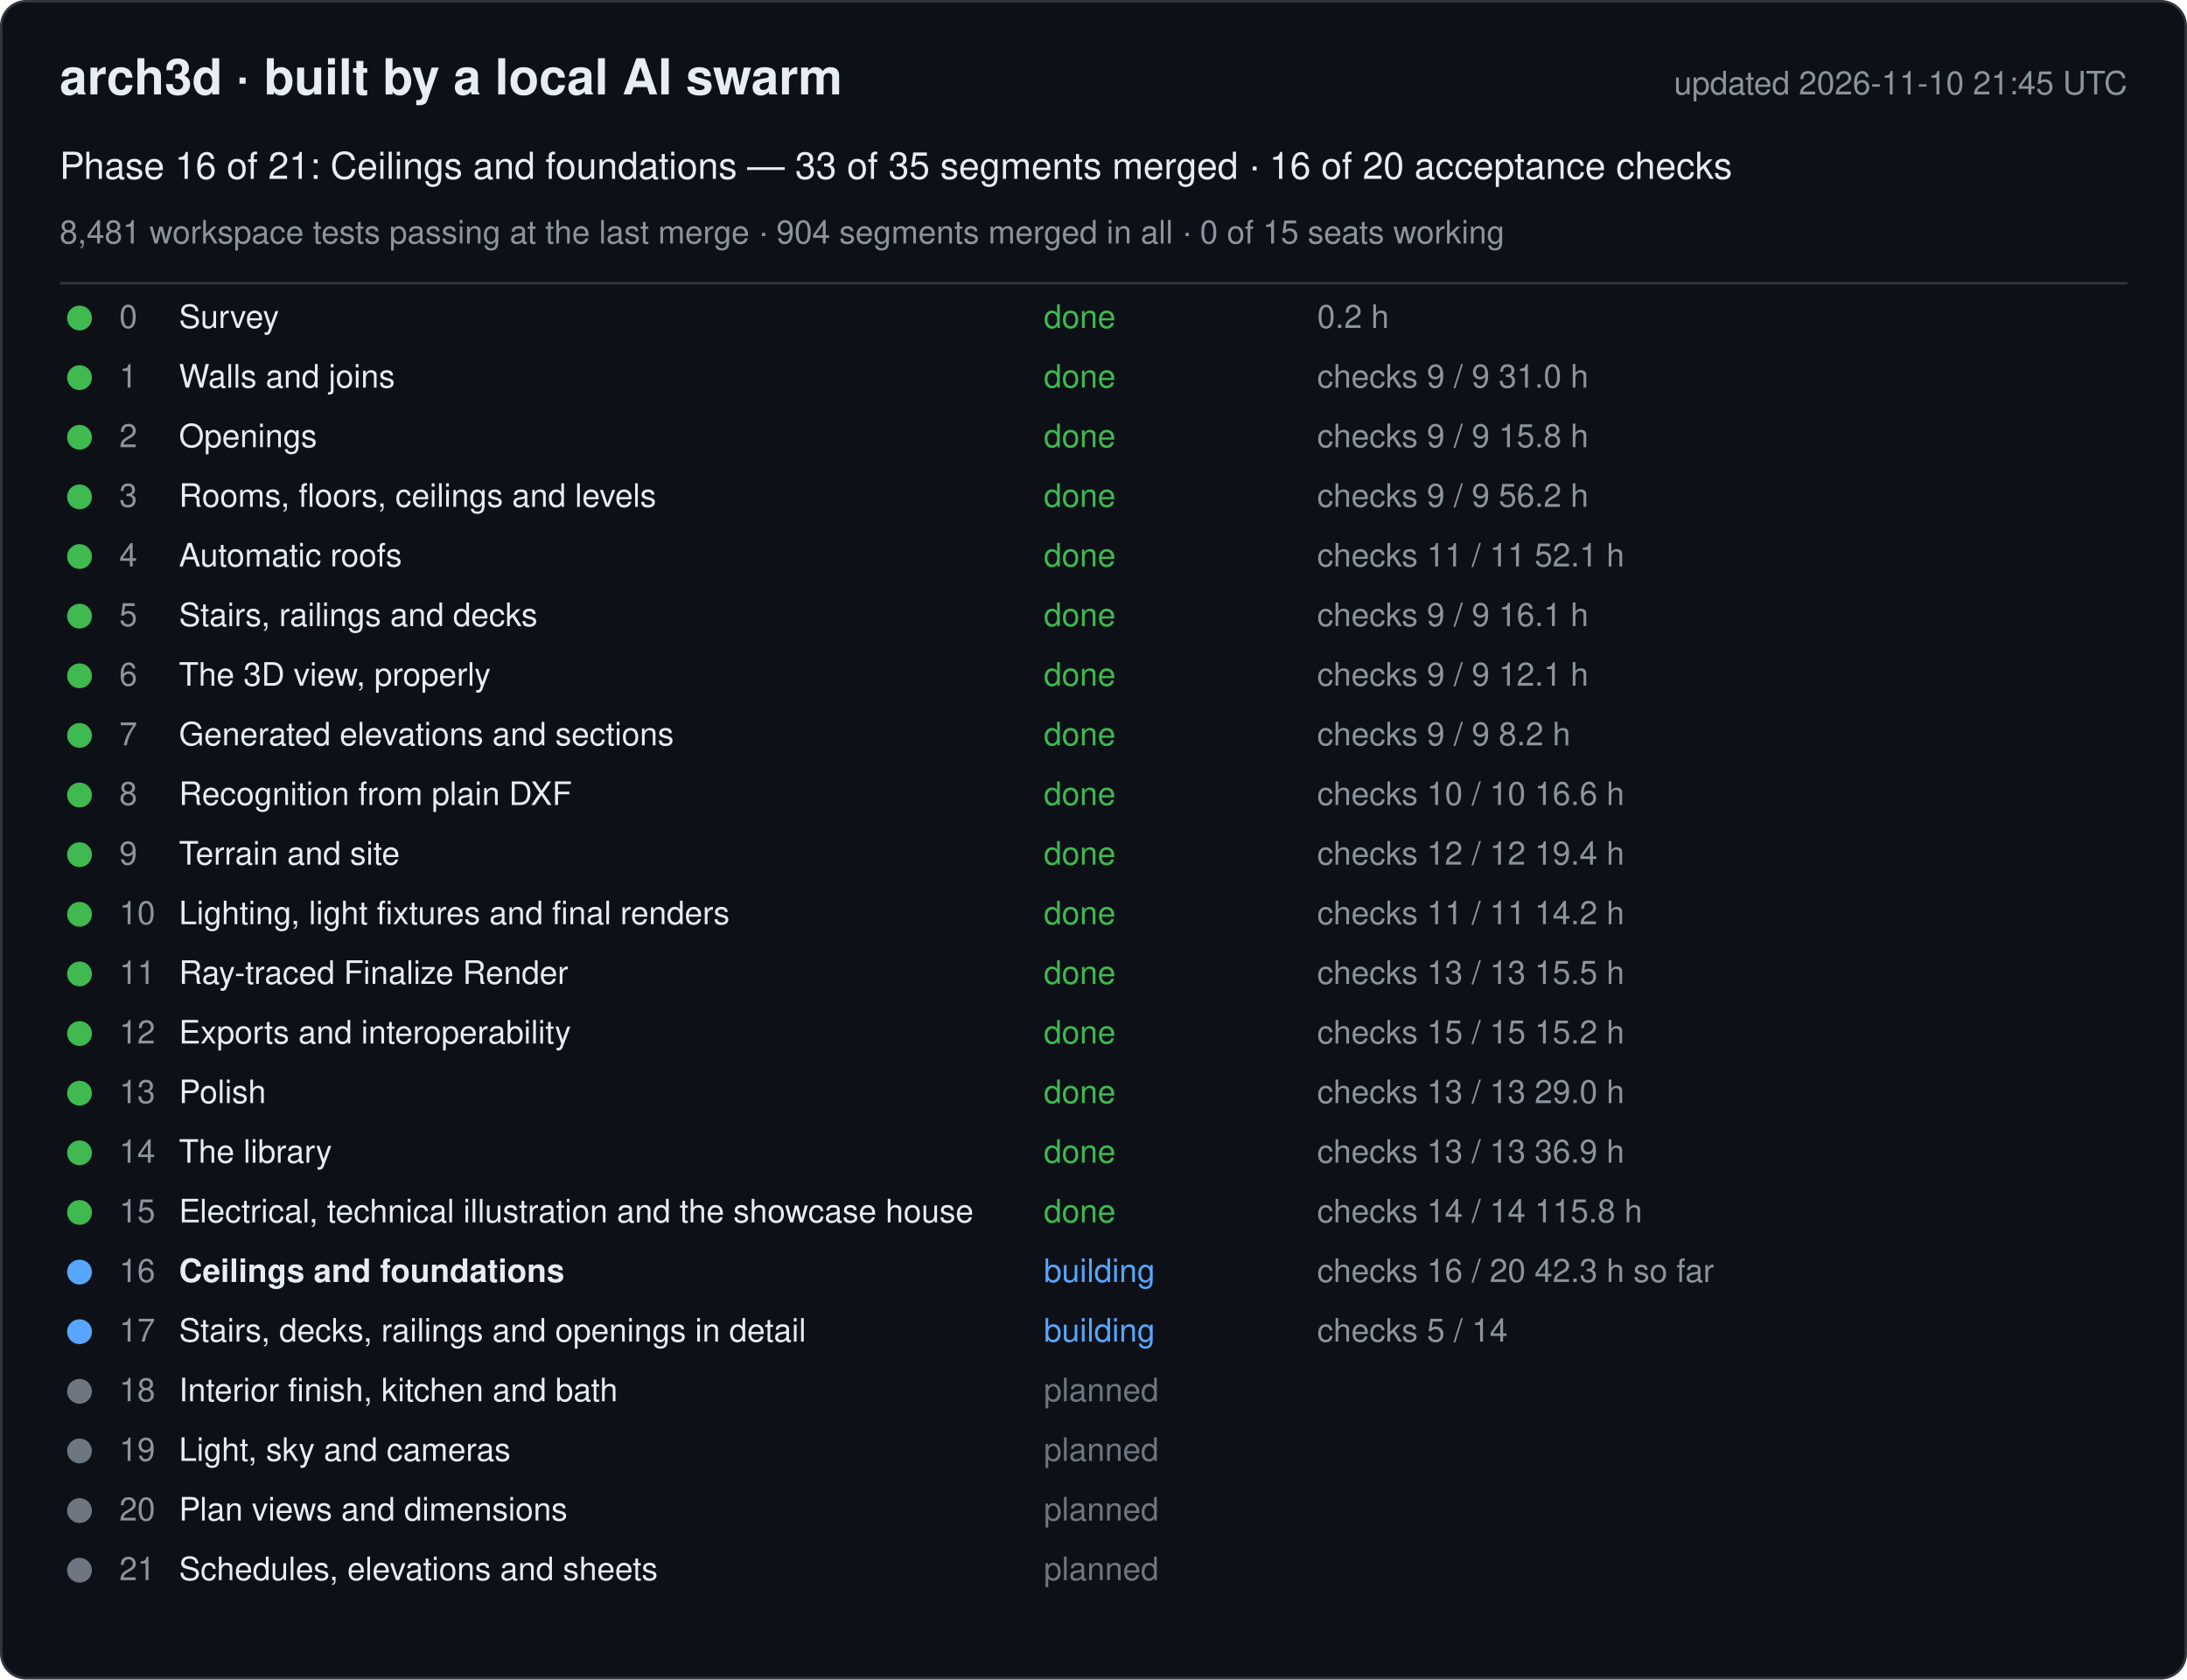
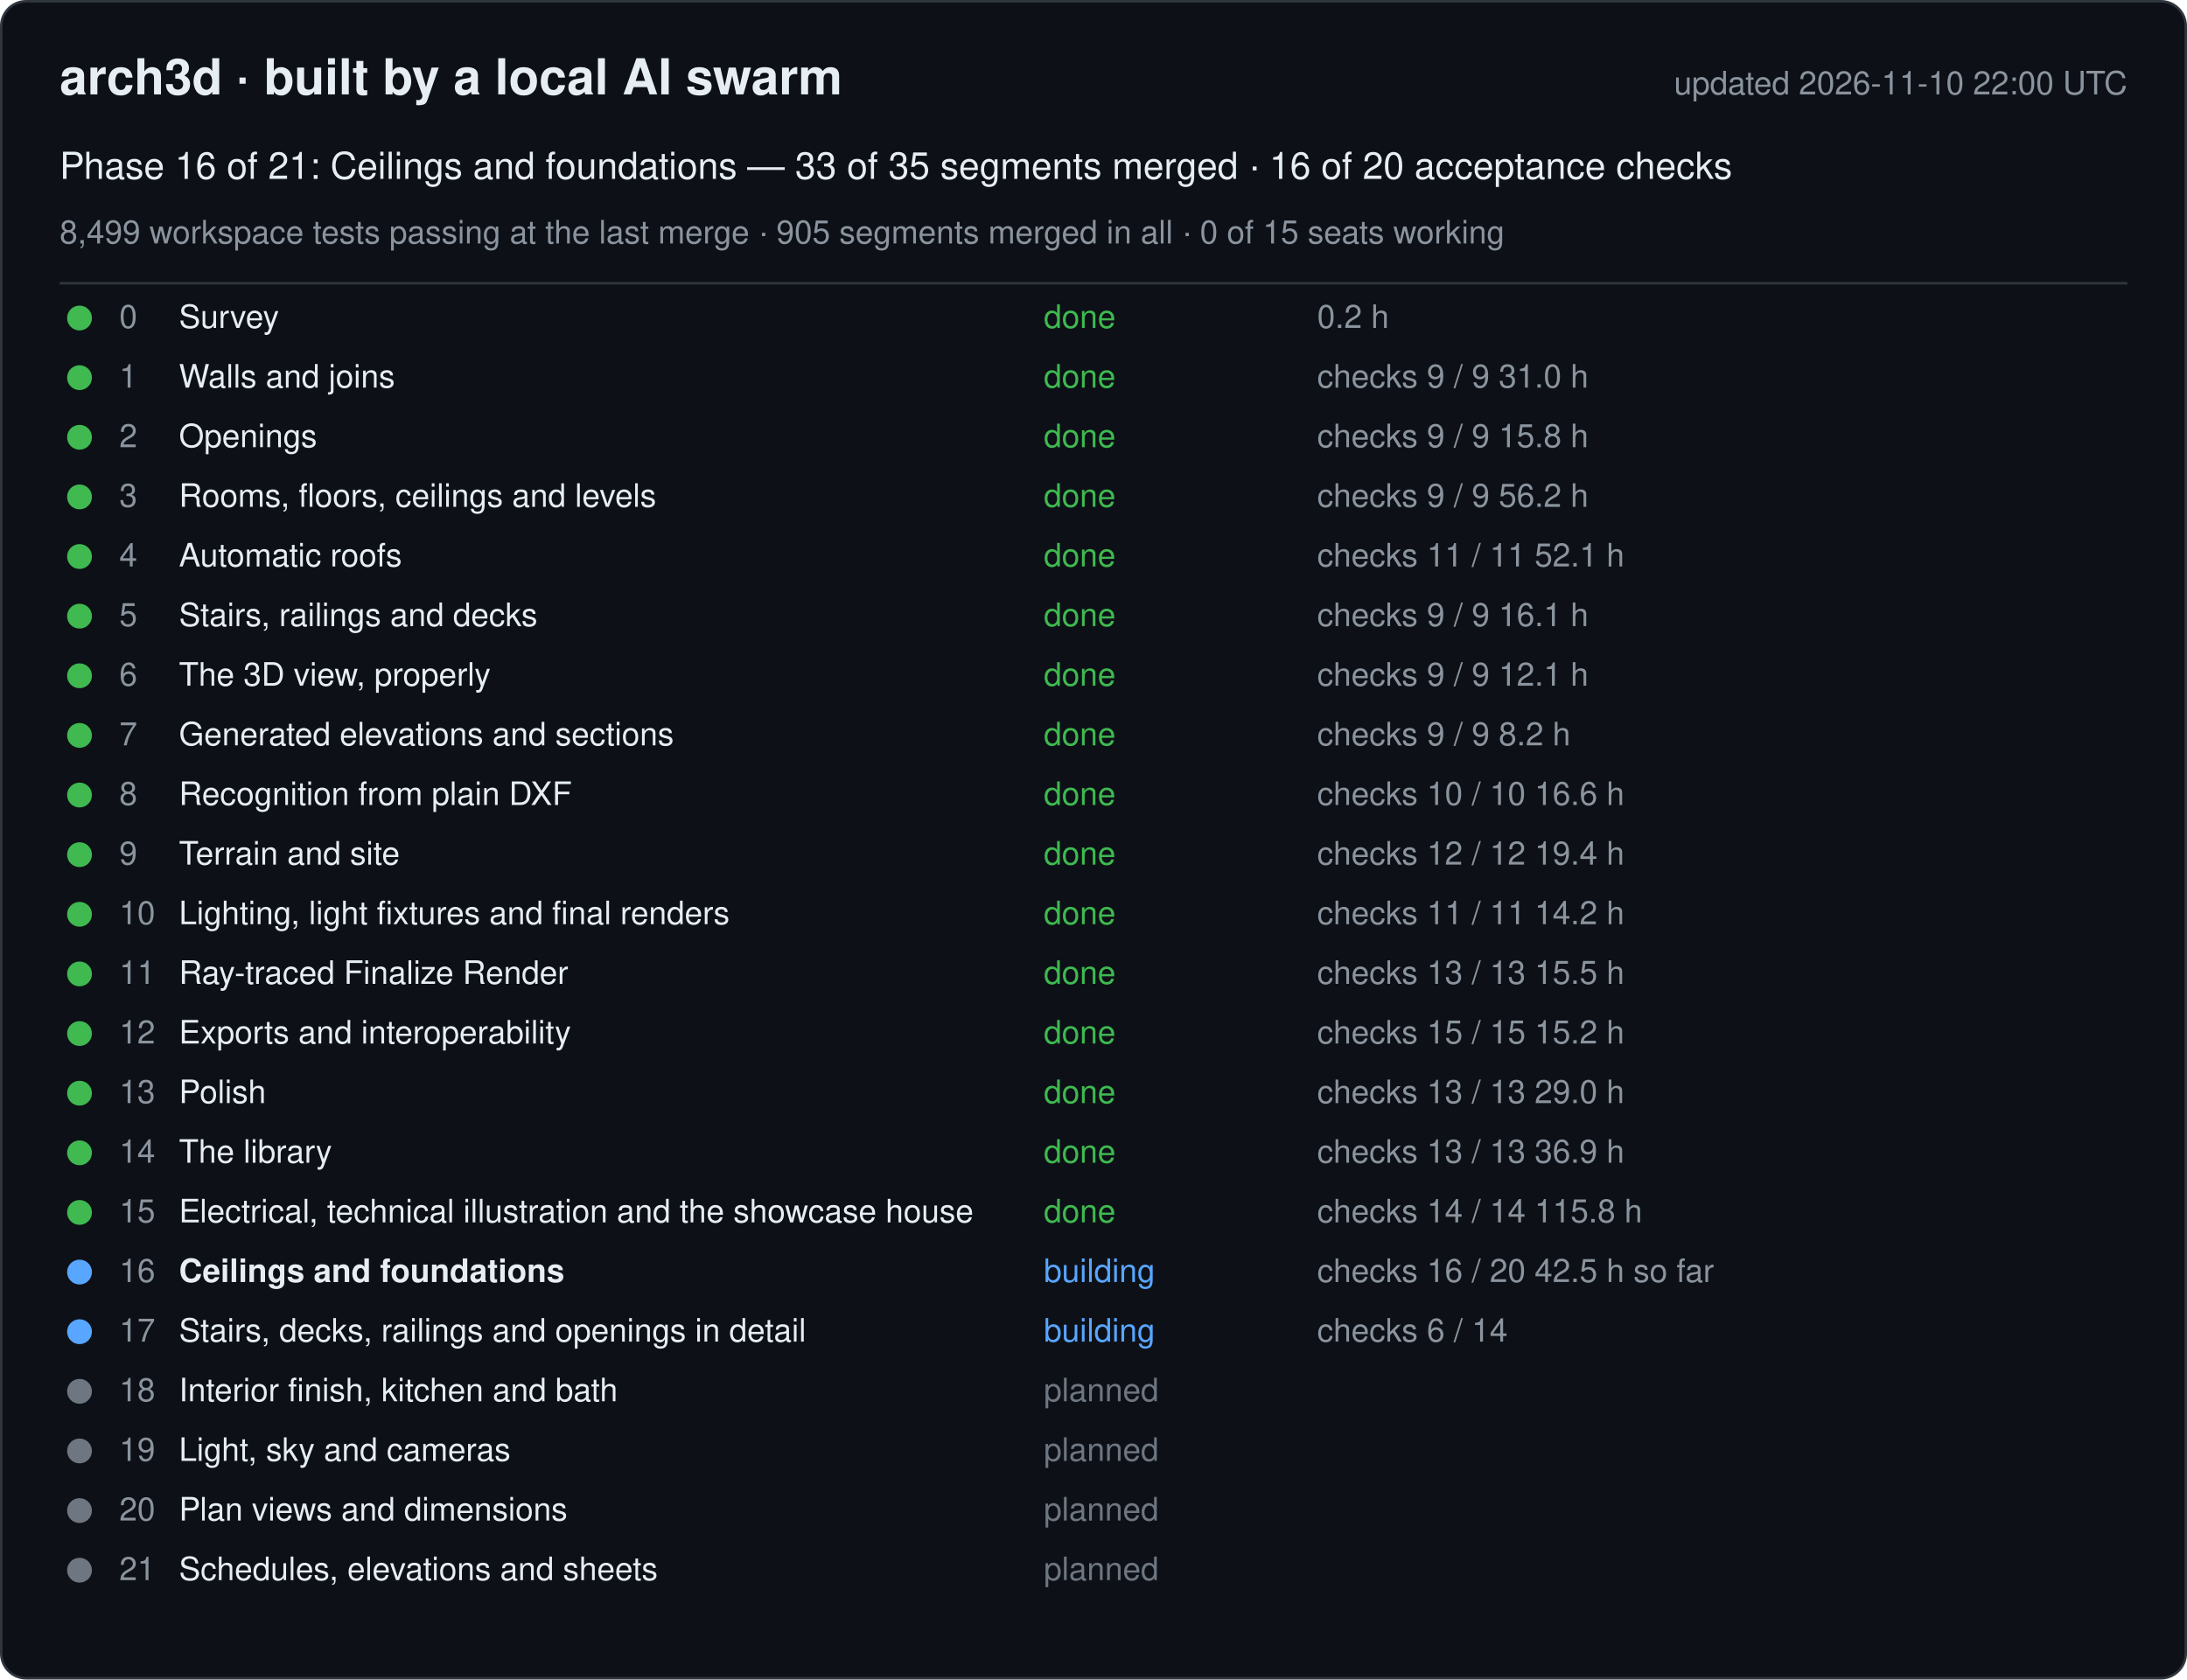
<svg xmlns="http://www.w3.org/2000/svg" width="880" height="676" viewBox="0 0 880 676" font-family="-apple-system, Segoe UI, Helvetica, Arial, sans-serif">
  <rect x="0.5" y="0.5" width="879" height="675" rx="10" fill="#0d1117" stroke="#30363d" />
  <text x="24" y="38" font-size="20" font-weight="600" fill="#e6edf3">arch3d · built by a local AI swarm</text>
-   <text x="856" y="38" font-size="13" fill="#8b949e" text-anchor="end">updated 2026-11-10 21:45 UTC</text>
+   <text x="856" y="38" font-size="13" fill="#8b949e" text-anchor="end">updated 2026-11-10 22:00 UTC</text>
  <text x="24" y="72" font-size="15" fill="#e6edf3">Phase 16 of 21: Ceilings and foundations — 33 of 35 segments merged · 16 of 20 acceptance checks</text>
-   <text x="24" y="98" font-size="13" fill="#8b949e">8,481 workspace tests passing at the last merge · 904 segments merged in all · 0 of 15 seats working</text>
+   <text x="24" y="98" font-size="13" fill="#8b949e">8,499 workspace tests passing at the last merge · 905 segments merged in all · 0 of 15 seats working</text>
  <line x1="24" y1="114" x2="856" y2="114" stroke="#30363d" />
  <g data-phase="0">
    <circle cx="32" cy="128" r="5" fill="#3fb950" />
    <text x="48" y="132" font-size="13" fill="#8b949e">0</text>
    <text x="72" y="132" font-size="13" fill="#e6edf3">Survey</text>
    <text x="420" y="132" font-size="13" fill="#3fb950">done</text>
    <text x="530" y="132" font-size="13" fill="#8b949e">0.2 h</text>
  </g>
  <g data-phase="1">
    <circle cx="32" cy="152" r="5" fill="#3fb950" />
    <text x="48" y="156" font-size="13" fill="#8b949e">1</text>
    <text x="72" y="156" font-size="13" fill="#e6edf3">Walls and joins</text>
    <text x="420" y="156" font-size="13" fill="#3fb950">done</text>
    <text x="530" y="156" font-size="13" fill="#8b949e">checks 9 / 9   31.0 h</text>
  </g>
  <g data-phase="2">
    <circle cx="32" cy="176" r="5" fill="#3fb950" />
    <text x="48" y="180" font-size="13" fill="#8b949e">2</text>
    <text x="72" y="180" font-size="13" fill="#e6edf3">Openings</text>
    <text x="420" y="180" font-size="13" fill="#3fb950">done</text>
    <text x="530" y="180" font-size="13" fill="#8b949e">checks 9 / 9   15.8 h</text>
  </g>
  <g data-phase="3">
    <circle cx="32" cy="200" r="5" fill="#3fb950" />
    <text x="48" y="204" font-size="13" fill="#8b949e">3</text>
    <text x="72" y="204" font-size="13" fill="#e6edf3">Rooms, floors, ceilings and levels</text>
    <text x="420" y="204" font-size="13" fill="#3fb950">done</text>
    <text x="530" y="204" font-size="13" fill="#8b949e">checks 9 / 9   56.2 h</text>
  </g>
  <g data-phase="4">
    <circle cx="32" cy="224" r="5" fill="#3fb950" />
    <text x="48" y="228" font-size="13" fill="#8b949e">4</text>
    <text x="72" y="228" font-size="13" fill="#e6edf3">Automatic roofs</text>
    <text x="420" y="228" font-size="13" fill="#3fb950">done</text>
    <text x="530" y="228" font-size="13" fill="#8b949e">checks 11 / 11   52.1 h</text>
  </g>
  <g data-phase="5">
    <circle cx="32" cy="248" r="5" fill="#3fb950" />
    <text x="48" y="252" font-size="13" fill="#8b949e">5</text>
    <text x="72" y="252" font-size="13" fill="#e6edf3">Stairs, railings and decks</text>
    <text x="420" y="252" font-size="13" fill="#3fb950">done</text>
    <text x="530" y="252" font-size="13" fill="#8b949e">checks 9 / 9   16.1 h</text>
  </g>
  <g data-phase="6">
    <circle cx="32" cy="272" r="5" fill="#3fb950" />
    <text x="48" y="276" font-size="13" fill="#8b949e">6</text>
    <text x="72" y="276" font-size="13" fill="#e6edf3">The 3D view, properly</text>
    <text x="420" y="276" font-size="13" fill="#3fb950">done</text>
    <text x="530" y="276" font-size="13" fill="#8b949e">checks 9 / 9   12.1 h</text>
  </g>
  <g data-phase="7">
    <circle cx="32" cy="296" r="5" fill="#3fb950" />
    <text x="48" y="300" font-size="13" fill="#8b949e">7</text>
    <text x="72" y="300" font-size="13" fill="#e6edf3">Generated elevations and sections</text>
    <text x="420" y="300" font-size="13" fill="#3fb950">done</text>
    <text x="530" y="300" font-size="13" fill="#8b949e">checks 9 / 9   8.2 h</text>
  </g>
  <g data-phase="8">
    <circle cx="32" cy="320" r="5" fill="#3fb950" />
    <text x="48" y="324" font-size="13" fill="#8b949e">8</text>
    <text x="72" y="324" font-size="13" fill="#e6edf3">Recognition from plain DXF</text>
    <text x="420" y="324" font-size="13" fill="#3fb950">done</text>
    <text x="530" y="324" font-size="13" fill="#8b949e">checks 10 / 10   16.6 h</text>
  </g>
  <g data-phase="9">
    <circle cx="32" cy="344" r="5" fill="#3fb950" />
    <text x="48" y="348" font-size="13" fill="#8b949e">9</text>
    <text x="72" y="348" font-size="13" fill="#e6edf3">Terrain and site</text>
    <text x="420" y="348" font-size="13" fill="#3fb950">done</text>
    <text x="530" y="348" font-size="13" fill="#8b949e">checks 12 / 12   19.4 h</text>
  </g>
  <g data-phase="10">
    <circle cx="32" cy="368" r="5" fill="#3fb950" />
    <text x="48" y="372" font-size="13" fill="#8b949e">10</text>
    <text x="72" y="372" font-size="13" fill="#e6edf3">Lighting, light fixtures and final renders</text>
    <text x="420" y="372" font-size="13" fill="#3fb950">done</text>
    <text x="530" y="372" font-size="13" fill="#8b949e">checks 11 / 11   14.2 h</text>
  </g>
  <g data-phase="11">
    <circle cx="32" cy="392" r="5" fill="#3fb950" />
    <text x="48" y="396" font-size="13" fill="#8b949e">11</text>
    <text x="72" y="396" font-size="13" fill="#e6edf3">Ray-traced Finalize Render</text>
    <text x="420" y="396" font-size="13" fill="#3fb950">done</text>
    <text x="530" y="396" font-size="13" fill="#8b949e">checks 13 / 13   15.5 h</text>
  </g>
  <g data-phase="12">
    <circle cx="32" cy="416" r="5" fill="#3fb950" />
    <text x="48" y="420" font-size="13" fill="#8b949e">12</text>
    <text x="72" y="420" font-size="13" fill="#e6edf3">Exports and interoperability</text>
    <text x="420" y="420" font-size="13" fill="#3fb950">done</text>
    <text x="530" y="420" font-size="13" fill="#8b949e">checks 15 / 15   15.2 h</text>
  </g>
  <g data-phase="13">
    <circle cx="32" cy="440" r="5" fill="#3fb950" />
    <text x="48" y="444" font-size="13" fill="#8b949e">13</text>
    <text x="72" y="444" font-size="13" fill="#e6edf3">Polish</text>
    <text x="420" y="444" font-size="13" fill="#3fb950">done</text>
    <text x="530" y="444" font-size="13" fill="#8b949e">checks 13 / 13   29.0 h</text>
  </g>
  <g data-phase="14">
    <circle cx="32" cy="464" r="5" fill="#3fb950" />
    <text x="48" y="468" font-size="13" fill="#8b949e">14</text>
    <text x="72" y="468" font-size="13" fill="#e6edf3">The library</text>
    <text x="420" y="468" font-size="13" fill="#3fb950">done</text>
    <text x="530" y="468" font-size="13" fill="#8b949e">checks 13 / 13   36.9 h</text>
  </g>
  <g data-phase="15">
    <circle cx="32" cy="488" r="5" fill="#3fb950" />
    <text x="48" y="492" font-size="13" fill="#8b949e">15</text>
    <text x="72" y="492" font-size="13" fill="#e6edf3">Electrical, technical illustration and the showcase house</text>
    <text x="420" y="492" font-size="13" fill="#3fb950">done</text>
    <text x="530" y="492" font-size="13" fill="#8b949e">checks 14 / 14   115.8 h</text>
  </g>
  <g data-phase="16">
    <circle cx="32" cy="512" r="5" fill="#58a6ff" />
    <text x="48" y="516" font-size="13" fill="#8b949e">16</text>
    <text x="72" y="516" font-size="13" fill="#e6edf3" font-weight="600">Ceilings and foundations</text>
    <text x="420" y="516" font-size="13" fill="#58a6ff">building</text>
-     <text x="530" y="516" font-size="13" fill="#8b949e">checks 16 / 20   42.3 h so far</text>
+     <text x="530" y="516" font-size="13" fill="#8b949e">checks 16 / 20   42.5 h so far</text>
  </g>
  <g data-phase="17">
    <circle cx="32" cy="536" r="5" fill="#58a6ff" />
    <text x="48" y="540" font-size="13" fill="#8b949e">17</text>
    <text x="72" y="540" font-size="13" fill="#e6edf3">Stairs, decks, railings and openings in detail</text>
    <text x="420" y="540" font-size="13" fill="#58a6ff">building</text>
-     <text x="530" y="540" font-size="13" fill="#8b949e">checks 5 / 14</text>
+     <text x="530" y="540" font-size="13" fill="#8b949e">checks 6 / 14</text>
  </g>
  <g data-phase="18">
    <circle cx="32" cy="560" r="5" fill="#6e7681" />
    <text x="48" y="564" font-size="13" fill="#8b949e">18</text>
    <text x="72" y="564" font-size="13" fill="#e6edf3">Interior finish, kitchen and bath</text>
    <text x="420" y="564" font-size="13" fill="#6e7681">planned</text>
    <text x="530" y="564" font-size="13" fill="#8b949e" />
  </g>
  <g data-phase="19">
    <circle cx="32" cy="584" r="5" fill="#6e7681" />
    <text x="48" y="588" font-size="13" fill="#8b949e">19</text>
    <text x="72" y="588" font-size="13" fill="#e6edf3">Light, sky and cameras</text>
    <text x="420" y="588" font-size="13" fill="#6e7681">planned</text>
    <text x="530" y="588" font-size="13" fill="#8b949e" />
  </g>
  <g data-phase="20">
    <circle cx="32" cy="608" r="5" fill="#6e7681" />
    <text x="48" y="612" font-size="13" fill="#8b949e">20</text>
    <text x="72" y="612" font-size="13" fill="#e6edf3">Plan views and dimensions</text>
    <text x="420" y="612" font-size="13" fill="#6e7681">planned</text>
    <text x="530" y="612" font-size="13" fill="#8b949e" />
  </g>
  <g data-phase="21">
    <circle cx="32" cy="632" r="5" fill="#6e7681" />
    <text x="48" y="636" font-size="13" fill="#8b949e">21</text>
    <text x="72" y="636" font-size="13" fill="#e6edf3">Schedules, elevations and sheets</text>
    <text x="420" y="636" font-size="13" fill="#6e7681">planned</text>
    <text x="530" y="636" font-size="13" fill="#8b949e" />
  </g>
</svg>
